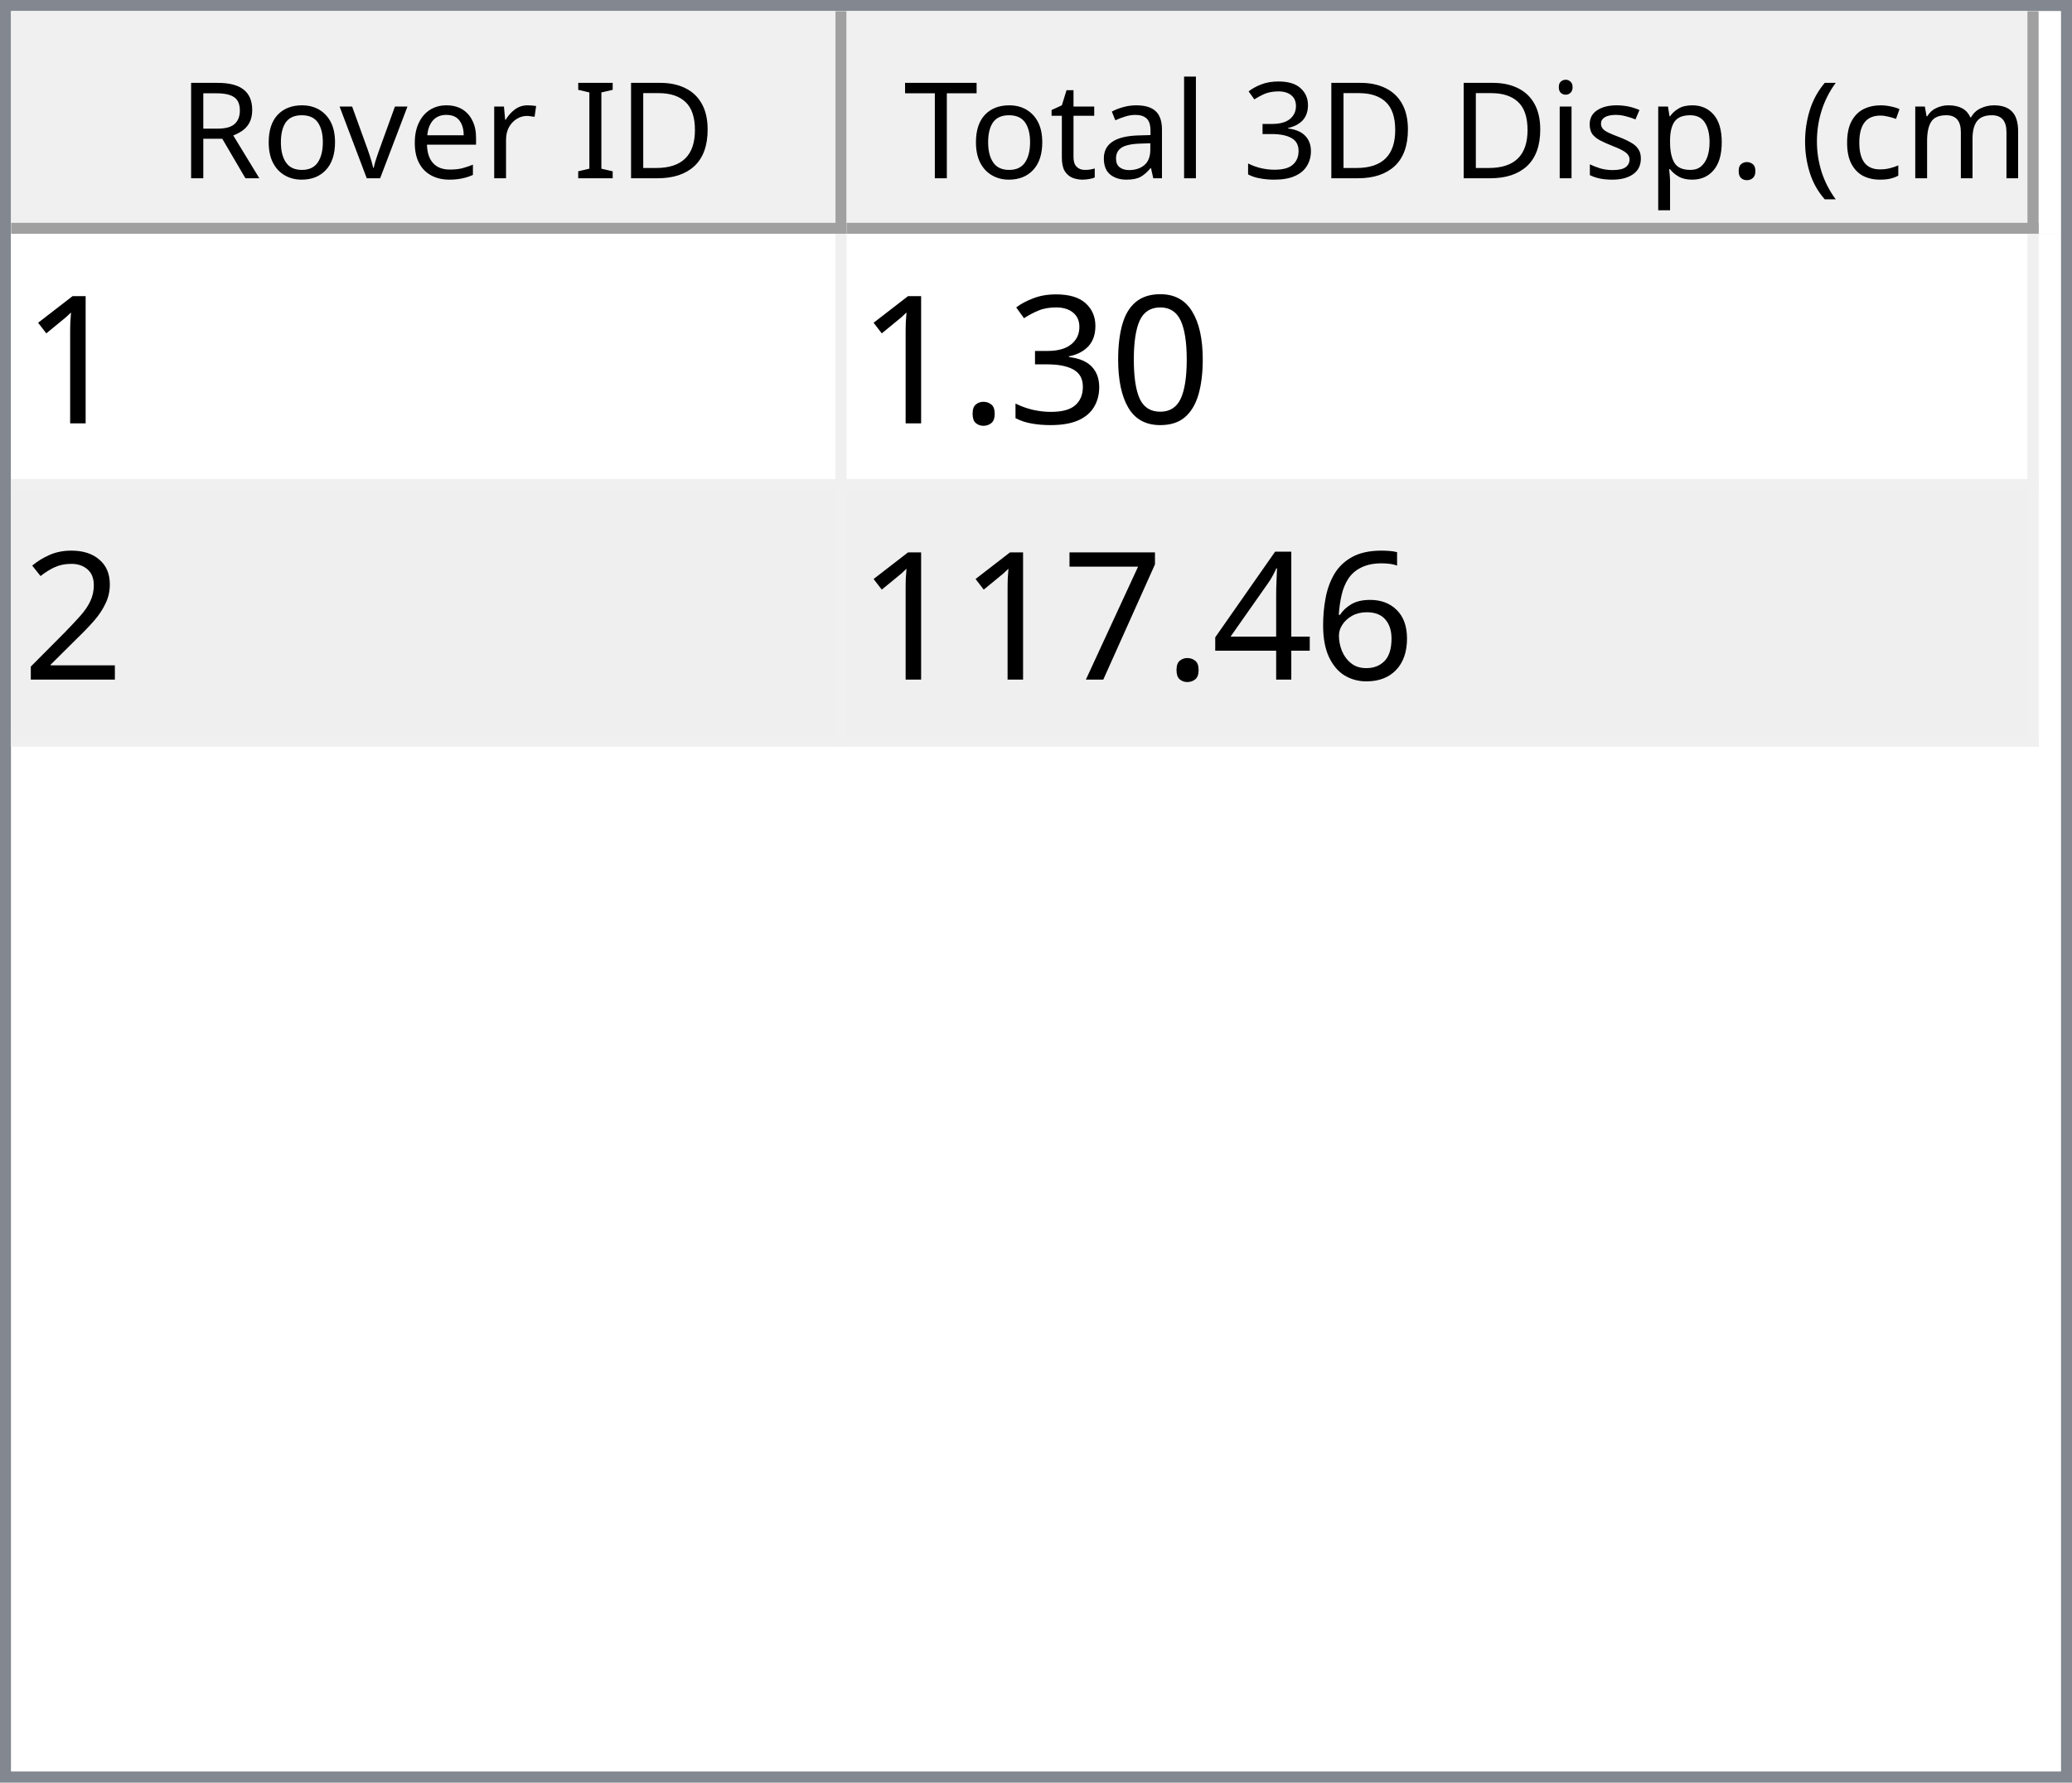
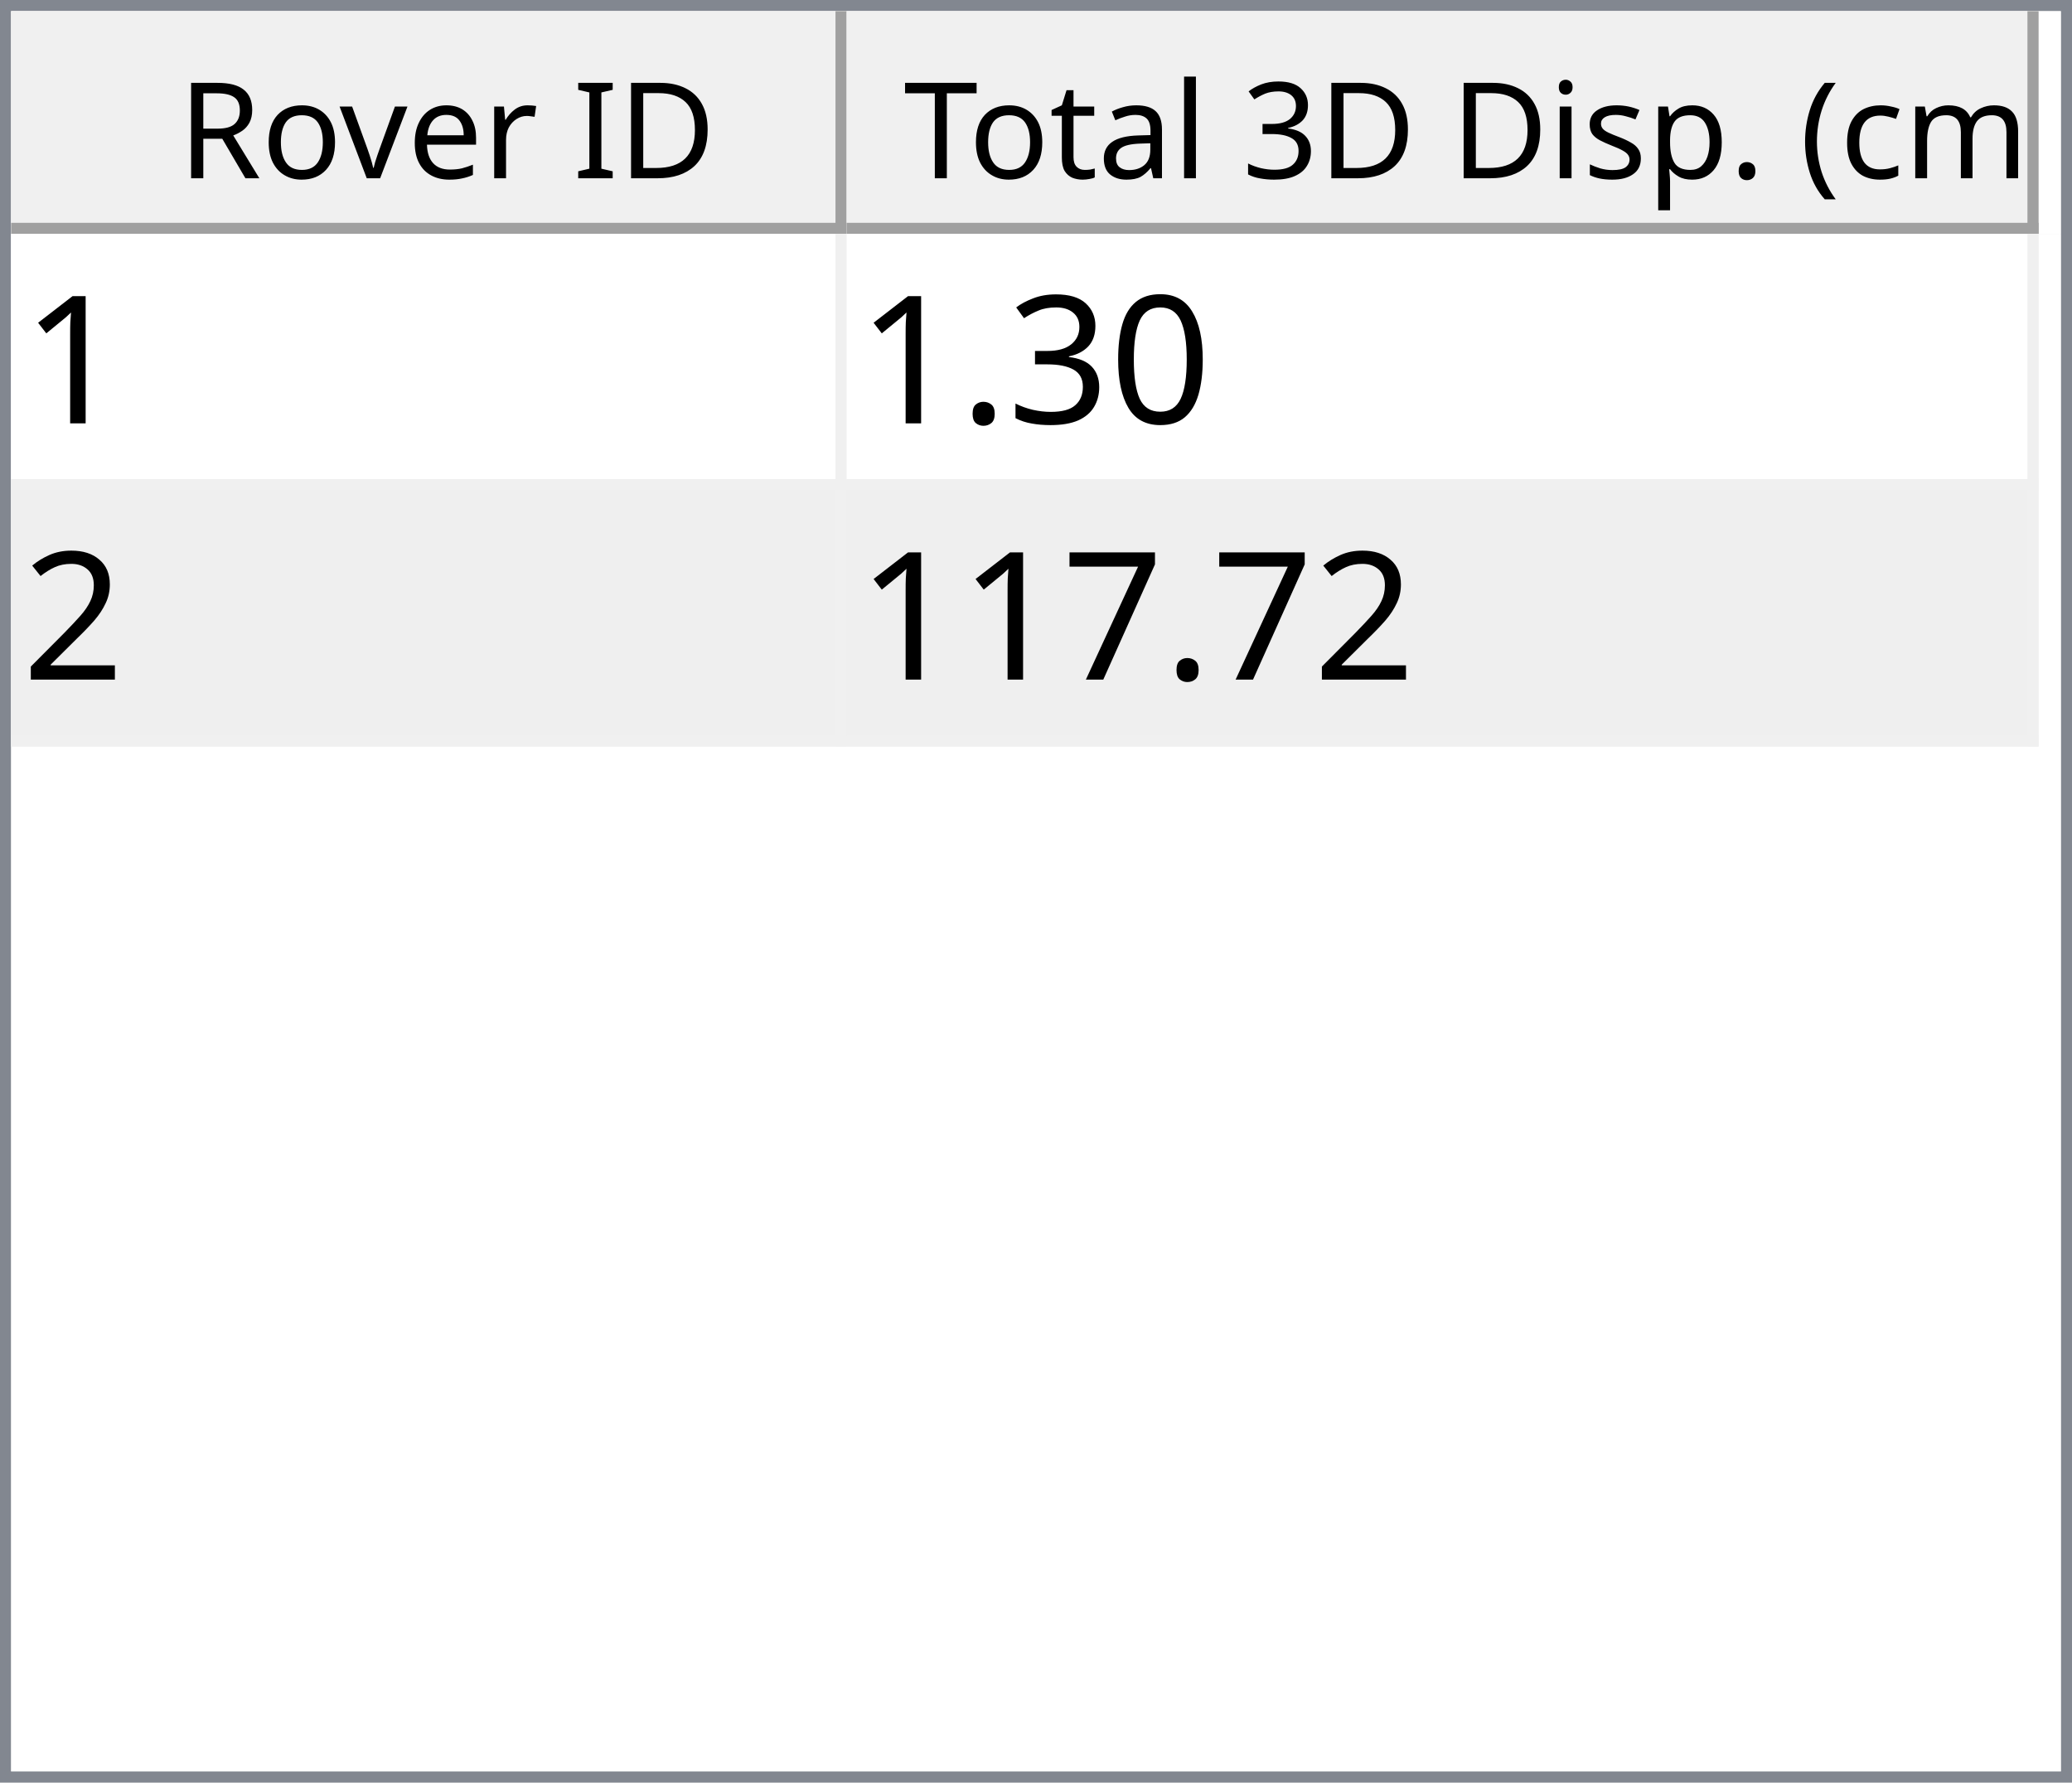
<svg xmlns="http://www.w3.org/2000/svg" style="fill-opacity:1; color-rendering:auto; color-interpolation:auto; text-rendering:auto; stroke:black; stroke-linecap:square; stroke-miterlimit:10; shape-rendering:auto; stroke-opacity:1; fill:black; stroke-dasharray:none; font-weight:normal; stroke-width:1; font-family:'Dialog'; font-style:normal; stroke-linejoin:miter; font-size:12px; stroke-dashoffset:0; image-rendering:auto;" width="186" height="160">
  <defs id="genericDefs" />
  <g>
    <defs id="defs1">
      <clipPath clipPathUnits="userSpaceOnUse" id="clipPath1">
        <path d="M0 0 L186 0 L186 160 L0 160 L0 0 Z" />
      </clipPath>
      <clipPath clipPathUnits="userSpaceOnUse" id="clipPath2">
        <path d="M0 0 L0 160 L186 160 L186 0 Z" />
      </clipPath>
      <clipPath clipPathUnits="userSpaceOnUse" id="clipPath3">
        <path d="M0 0 L0 20 L184 20 L184 0 Z" />
      </clipPath>
      <clipPath clipPathUnits="userSpaceOnUse" id="clipPath4">
        <path d="M0 0 L0 20 L75 20 L75 0 Z" />
      </clipPath>
      <clipPath clipPathUnits="userSpaceOnUse" id="clipPath5">
        <path d="M1 1 L1 19 L74 19 L74 1 Z" />
      </clipPath>
      <clipPath clipPathUnits="userSpaceOnUse" id="clipPath6">
        <path d="M0 0 L0 18 L73 18 L73 0 Z" />
      </clipPath>
      <clipPath clipPathUnits="userSpaceOnUse" id="clipPath7">
        <path d="M-0.5 -0.5 L-0.5 19.5 L74.5 19.5 L74.5 -0.5 Z" />
      </clipPath>
      <clipPath clipPathUnits="userSpaceOnUse" id="clipPath8">
        <path d="M0 0 L0 20 L107 20 L107 0 Z" />
      </clipPath>
      <clipPath clipPathUnits="userSpaceOnUse" id="clipPath9">
        <path d="M1 1 L1 19 L106 19 L106 1 Z" />
      </clipPath>
      <clipPath clipPathUnits="userSpaceOnUse" id="clipPath10">
        <path d="M0 0 L0 18 L105 18 L105 0 Z" />
      </clipPath>
      <clipPath clipPathUnits="userSpaceOnUse" id="clipPath11">
        <path d="M-0.5 -0.5 L-0.5 19.5 L106.5 19.5 L106.5 -0.5 Z" />
      </clipPath>
      <clipPath clipPathUnits="userSpaceOnUse" id="clipPath12">
        <path d="M0 0 L0 138 L184 138 L184 0 Z" />
      </clipPath>
      <clipPath clipPathUnits="userSpaceOnUse" id="clipPath13">
        <path d="M0 0 L0 46 L182 46 L182 0 Z" />
      </clipPath>
      <clipPath clipPathUnits="userSpaceOnUse" id="clipPath14">
        <path d="M-0.5 -0.5 L-0.5 45.5 L181.5 45.5 L181.5 -0.5 Z" />
      </clipPath>
      <clipPath clipPathUnits="userSpaceOnUse" id="clipPath15">
        <path d="M0 0 L0 22 L74 22 L74 0 Z" />
      </clipPath>
      <clipPath clipPathUnits="userSpaceOnUse" id="clipPath16">
        <path d="M0 0 L0 22 L106 22 L106 0 Z" />
      </clipPath>
      <font horiz-adv-x="64.551" id="font1">
        <font-face ascent="107.91" descent="25.098" units-per-em="100" style="font-style:normal; font-family:Segoe UI; font-weight:normal;" />
        <missing-glyph horiz-adv-x="64.551" d="M8.109 0 L8.109 68.266 L56.453 68.266 L56.453 0 L8.109 0 ZM15.328 7.234 L49.219 7.234 L49.219 61.031 L15.328 61.031 L15.328 7.234 Z" />
        <glyph unicode="D" horiz-adv-x="70.117" d="M9.188 0 L9.188 70.016 L28.516 70.016 Q65.531 70.016 65.531 35.891 Q65.531 19.672 55.25 9.836 Q44.969 0 27.734 0 L9.188 0 ZM17.391 62.594 L17.391 7.422 L27.828 7.422 Q41.609 7.422 49.273 14.797 Q56.938 22.172 56.938 35.688 Q56.938 62.594 28.328 62.594 L17.391 62.594 Z" />
        <glyph unicode="I" horiz-adv-x="26.611" d="M17.391 0 L9.188 0 L9.188 70.016 L17.391 70.016 L17.391 0 Z" />
        <glyph unicode=" " horiz-adv-x="27.393" d="" />
        <glyph unicode="r" horiz-adv-x="34.766" d="M34.188 41.891 Q32.078 43.5 28.125 43.5 Q23 43.5 19.555 38.672 Q16.109 33.844 16.109 25.484 L16.109 0 L8.109 0 L8.109 50 L16.109 50 L16.109 39.703 L16.312 39.703 Q18.016 44.969 21.531 47.922 Q25.047 50.875 29.391 50.875 Q32.516 50.875 34.188 50.203 L34.188 41.891 Z" />
        <glyph unicode="e" horiz-adv-x="52.295" d="M48.297 23 L12.984 23 Q13.188 14.656 17.484 10.109 Q21.781 5.562 29.297 5.562 Q37.75 5.562 44.828 11.141 L44.828 3.609 Q38.234 -1.172 27.391 -1.172 Q16.797 -1.172 10.742 5.641 Q4.688 12.453 4.688 24.812 Q4.688 36.469 11.305 43.82 Q17.922 51.172 27.734 51.172 Q37.547 51.172 42.922 44.828 Q48.297 38.484 48.297 27.203 L48.297 23 ZM40.094 29.781 Q40.047 36.719 36.75 40.578 Q33.453 44.438 27.594 44.438 Q21.922 44.438 17.969 40.383 Q14.016 36.328 13.094 29.781 L40.094 29.781 Z" />
        <glyph unicode="v" horiz-adv-x="47.9" d="M47.406 50 L27.484 0 L19.625 0 L0.688 50 L9.469 50 L22.172 13.672 Q23.578 9.672 23.922 6.688 L24.125 6.688 Q24.609 10.453 25.688 13.484 L38.969 50 L47.406 50 Z" />
        <glyph unicode="o" horiz-adv-x="58.594" d="M29 -1.172 Q17.922 -1.172 11.305 5.836 Q4.688 12.844 4.688 24.422 Q4.688 37.016 11.57 44.094 Q18.453 51.172 30.172 51.172 Q41.359 51.172 47.633 44.289 Q53.906 37.406 53.906 25.203 Q53.906 13.234 47.141 6.031 Q40.375 -1.172 29 -1.172 ZM29.594 44.438 Q21.875 44.438 17.383 39.188 Q12.891 33.938 12.891 24.703 Q12.891 15.828 17.43 10.695 Q21.969 5.562 29.594 5.562 Q37.359 5.562 41.531 10.594 Q45.703 15.625 45.703 24.906 Q45.703 34.281 41.531 39.359 Q37.359 44.438 29.594 44.438 Z" />
        <glyph unicode="R" horiz-adv-x="59.814" d="M59.375 0 L49.609 0 L37.891 19.625 Q36.281 22.359 34.766 24.289 Q33.25 26.219 31.664 27.438 Q30.078 28.656 28.25 29.219 Q26.422 29.781 24.125 29.781 L17.391 29.781 L17.391 0 L9.188 0 L9.188 70.016 L30.078 70.016 Q34.672 70.016 38.555 68.867 Q42.438 67.719 45.289 65.375 Q48.141 63.031 49.758 59.547 Q51.375 56.062 51.375 51.375 Q51.375 47.703 50.273 44.656 Q49.172 41.609 47.148 39.211 Q45.125 36.812 42.266 35.133 Q39.406 33.453 35.844 32.516 L35.844 32.328 Q37.594 31.547 38.891 30.547 Q40.188 29.547 41.359 28.18 Q42.531 26.812 43.68 25.078 Q44.828 23.344 46.234 21.047 L59.375 0 ZM17.391 62.594 L17.391 37.203 L28.516 37.203 Q31.594 37.203 34.203 38.133 Q36.812 39.062 38.719 40.797 Q40.625 42.531 41.703 45.047 Q42.781 47.562 42.781 50.688 Q42.781 56.297 39.141 59.445 Q35.5 62.594 28.609 62.594 L17.391 62.594 Z" />
        <glyph unicode=")" horiz-adv-x="30.176" d="M8.297 -15.922 L1.172 -15.922 Q16.406 2.344 16.406 26.812 Q16.406 51.469 1.078 70.016 L8.297 70.016 Q23.531 52.156 23.531 26.703 Q23.531 1.375 8.297 -15.922 Z" />
        <glyph unicode="m" horiz-adv-x="86.133" d="M79.109 0 L71.094 0 L71.094 28.719 Q71.094 37.016 68.531 40.727 Q65.969 44.438 59.906 44.438 Q54.781 44.438 51.195 39.75 Q47.609 35.062 47.609 28.516 L47.609 0 L39.594 0 L39.594 29.688 Q39.594 44.438 28.219 44.438 Q22.953 44.438 19.531 40.016 Q16.109 35.594 16.109 28.516 L16.109 0 L8.109 0 L8.109 50 L16.109 50 L16.109 42.094 L16.312 42.094 Q21.625 51.172 31.844 51.172 Q36.969 51.172 40.773 48.312 Q44.578 45.453 46 40.828 Q51.562 51.172 62.594 51.172 Q79.109 51.172 79.109 30.812 L79.109 0 Z" />
        <glyph unicode="c" horiz-adv-x="46.191" d="M42.188 2.297 Q36.422 -1.172 28.516 -1.172 Q17.828 -1.172 11.258 5.789 Q4.688 12.75 4.688 23.828 Q4.688 36.188 11.766 43.68 Q18.844 51.172 30.672 51.172 Q37.25 51.172 42.281 48.734 L42.281 40.531 Q36.719 44.438 30.375 44.438 Q22.703 44.438 17.797 38.945 Q12.891 33.453 12.891 24.516 Q12.891 15.719 17.508 10.641 Q22.125 5.562 29.891 5.562 Q36.422 5.562 42.188 9.906 L42.188 2.297 Z" />
        <glyph unicode="(" horiz-adv-x="30.176" d="M29.109 -15.922 L21.969 -15.922 Q6.844 1.375 6.844 26.703 Q6.844 52.156 21.969 70.016 L29.203 70.016 Q13.875 51.469 13.875 26.812 Q13.875 2.344 29.109 -15.922 Z" />
        <glyph unicode="." horiz-adv-x="21.68" d="M10.891 -1.078 Q8.641 -1.078 7.055 0.539 Q5.469 2.156 5.469 4.391 Q5.469 6.641 7.055 8.273 Q8.641 9.906 10.891 9.906 Q13.188 9.906 14.797 8.273 Q16.406 6.641 16.406 4.391 Q16.406 2.156 14.797 0.539 Q13.188 -1.078 10.891 -1.078 Z" />
        <glyph unicode="p" horiz-adv-x="58.789" d="M16.312 7.234 L16.109 7.234 L16.109 -23 L8.109 -23 L8.109 50 L16.109 50 L16.109 41.219 L16.312 41.219 Q22.219 51.172 33.594 51.172 Q43.266 51.172 48.688 44.461 Q54.109 37.75 54.109 26.469 Q54.109 13.922 48 6.375 Q41.891 -1.172 31.297 -1.172 Q21.578 -1.172 16.312 7.234 ZM16.109 27.391 L16.109 20.406 Q16.109 14.203 20.141 9.883 Q24.172 5.562 30.375 5.562 Q37.641 5.562 41.773 11.133 Q45.906 16.703 45.906 26.609 Q45.906 34.969 42.047 39.703 Q38.188 44.438 31.594 44.438 Q24.609 44.438 20.359 39.578 Q16.109 34.719 16.109 27.391 Z" />
        <glyph unicode="s" horiz-adv-x="42.432" d="M5.078 1.812 L5.078 10.406 Q11.625 5.562 19.484 5.562 Q30.031 5.562 30.031 12.594 Q30.031 14.594 29.125 15.992 Q28.219 17.391 26.68 18.461 Q25.141 19.531 23.07 20.383 Q21 21.234 18.609 22.172 Q15.281 23.484 12.766 24.828 Q10.25 26.172 8.57 27.859 Q6.891 29.547 6.031 31.695 Q5.172 33.844 5.172 36.719 Q5.172 40.234 6.789 42.945 Q8.406 45.656 11.086 47.484 Q13.766 49.312 17.211 50.242 Q20.656 51.172 24.312 51.172 Q30.812 51.172 35.938 48.922 L35.938 40.828 Q30.422 44.438 23.25 44.438 Q21 44.438 19.195 43.922 Q17.391 43.406 16.094 42.477 Q14.797 41.547 14.086 40.258 Q13.375 38.969 13.375 37.406 Q13.375 35.453 14.086 34.133 Q14.797 32.812 16.164 31.789 Q17.531 30.766 19.484 29.938 Q21.438 29.109 23.922 28.125 Q27.25 26.859 29.883 25.516 Q32.516 24.172 34.375 22.484 Q36.234 20.797 37.234 18.602 Q38.234 16.406 38.234 13.375 Q38.234 9.672 36.602 6.938 Q34.969 4.203 32.234 2.398 Q29.5 0.594 25.93 -0.289 Q22.359 -1.172 18.453 -1.172 Q10.75 -1.172 5.078 1.812 Z" />
        <glyph unicode="i" horiz-adv-x="24.219" d="M12.203 62.703 Q10.062 62.703 8.547 64.164 Q7.031 65.625 7.031 67.875 Q7.031 70.125 8.547 71.609 Q10.062 73.094 12.203 73.094 Q14.406 73.094 15.945 71.609 Q17.484 70.125 17.484 67.875 Q17.484 65.719 15.945 64.211 Q14.406 62.703 12.203 62.703 ZM16.109 0 L8.109 0 L8.109 50 L16.109 50 L16.109 0 Z" />
        <glyph unicode="3" horiz-adv-x="53.906" d="M46.531 19.828 Q46.531 15.094 44.75 11.211 Q42.969 7.328 39.719 4.57 Q36.469 1.812 31.93 0.297 Q27.391 -1.219 21.922 -1.219 Q11.922 -1.219 6 2.594 L6 11.188 Q13.094 5.609 22.219 5.609 Q25.875 5.609 28.828 6.539 Q31.781 7.469 33.906 9.227 Q36.031 10.984 37.18 13.477 Q38.328 15.969 38.328 19.094 Q38.328 32.812 18.797 32.812 L12.984 32.812 L12.984 39.594 L18.5 39.594 Q35.797 39.594 35.797 52.484 Q35.797 64.406 22.609 64.406 Q15.188 64.406 8.688 59.422 L8.688 67.188 Q15.375 71.188 24.609 71.188 Q29 71.188 32.57 69.969 Q36.141 68.75 38.68 66.555 Q41.219 64.359 42.609 61.281 Q44 58.203 44 54.5 Q44 40.672 30.031 36.719 L30.031 36.531 Q33.594 36.141 36.625 34.797 Q39.656 33.453 41.852 31.305 Q44.047 29.156 45.289 26.25 Q46.531 23.344 46.531 19.828 Z" />
        <glyph unicode="l" horiz-adv-x="24.219" d="M16.109 0 L8.109 0 L8.109 74.031 L16.109 74.031 L16.109 0 Z" />
        <glyph unicode="a" horiz-adv-x="50.879" d="M43.891 0 L35.891 0 L35.891 7.812 L35.688 7.812 Q30.469 -1.172 20.312 -1.172 Q12.844 -1.172 8.617 2.781 Q4.391 6.734 4.391 13.281 Q4.391 27.297 20.906 29.594 L35.891 31.688 Q35.891 44.438 25.594 44.438 Q16.547 44.438 9.281 38.281 L9.281 46.484 Q16.656 51.172 26.266 51.172 Q43.891 51.172 43.891 32.516 L43.891 0 ZM35.891 25.297 L23.828 23.641 Q18.266 22.859 15.43 20.875 Q12.594 18.891 12.594 13.875 Q12.594 10.203 15.211 7.883 Q17.828 5.562 22.172 5.562 Q28.125 5.562 32.008 9.742 Q35.891 13.922 35.891 20.312 L35.891 25.297 Z" />
        <glyph unicode="t" horiz-adv-x="33.887" d="M31.297 0.484 Q28.469 -1.078 23.828 -1.078 Q10.688 -1.078 10.688 13.578 L10.688 43.172 L2.094 43.172 L2.094 50 L10.688 50 L10.688 62.203 L18.703 64.797 L18.703 50 L31.297 50 L31.297 43.172 L18.703 43.172 L18.703 14.984 Q18.703 9.969 20.414 7.82 Q22.125 5.672 26.078 5.672 Q29.109 5.672 31.297 7.328 L31.297 0.484 Z" />
        <glyph unicode="T" horiz-adv-x="52.393" d="M50.594 62.594 L30.375 62.594 L30.375 0 L22.172 0 L22.172 62.594 L2 62.594 L2 70.016 L50.594 70.016 L50.594 62.594 Z" />
      </font>
      <font horiz-adv-x="75.0" id="font2">
        <font-face ascent="100.537" descent="21.973" units-per-em="100" style="font-style:normal; font-family:sans-serif; font-weight:normal;" />
        <missing-glyph horiz-adv-x="75.0" d="M12.5 0 L12.5 62.5 L62.5 62.5 L62.5 0 L12.5 0 ZM14.062 1.562 L60.938 1.562 L60.938 60.938 L14.062 60.938 L14.062 1.562 Z" />
        <glyph unicode="1" horiz-adv-x="55.615" d="M37.25 0 L28.469 0 L28.469 56 Q25.297 52.984 20.141 49.953 Q14.984 46.922 10.891 45.406 L10.891 53.906 Q18.266 57.375 23.781 62.305 Q29.297 67.234 31.594 71.875 L37.25 71.875 L37.25 0 Z" />
        <glyph unicode="0" horiz-adv-x="55.615" d="M4.156 35.297 Q4.156 48 6.766 55.742 Q9.375 63.484 14.523 67.68 Q19.672 71.875 27.484 71.875 Q33.25 71.875 37.594 69.555 Q41.938 67.234 44.773 62.867 Q47.609 58.5 49.219 52.227 Q50.828 45.953 50.828 35.297 Q50.828 22.703 48.242 14.969 Q45.656 7.234 40.508 3.008 Q35.359 -1.219 27.484 -1.219 Q17.141 -1.219 11.234 6.203 Q4.156 15.141 4.156 35.297 ZM13.188 35.297 Q13.188 17.672 17.312 11.836 Q21.438 6 27.484 6 Q33.547 6 37.672 11.859 Q41.797 17.719 41.797 35.297 Q41.797 52.984 37.672 58.789 Q33.547 64.594 27.391 64.594 Q21.344 64.594 17.719 59.469 Q13.188 52.938 13.188 35.297 Z" />
        <glyph unicode="3" horiz-adv-x="55.615" d="M4.203 18.891 L12.984 20.062 Q14.5 12.594 18.141 9.297 Q21.781 6 27 6 Q33.203 6 37.477 10.297 Q41.75 14.594 41.75 20.953 Q41.75 27 37.797 30.93 Q33.844 34.859 27.734 34.859 Q25.25 34.859 21.531 33.891 L22.516 41.609 Q23.391 41.5 23.922 41.5 Q29.547 41.5 34.039 44.43 Q38.531 47.359 38.531 53.469 Q38.531 58.297 35.258 61.477 Q31.984 64.656 26.812 64.656 Q21.688 64.656 18.266 61.43 Q14.844 58.203 13.875 51.766 L5.078 53.328 Q6.688 62.156 12.398 67.016 Q18.109 71.875 26.609 71.875 Q32.469 71.875 37.398 69.359 Q42.328 66.844 44.945 62.5 Q47.562 58.156 47.562 53.266 Q47.562 48.641 45.07 44.828 Q42.578 41.016 37.703 38.766 Q44.047 37.312 47.562 32.695 Q51.078 28.078 51.078 21.141 Q51.078 11.766 44.242 5.25 Q37.406 -1.266 26.953 -1.266 Q17.531 -1.266 11.305 4.352 Q5.078 9.969 4.203 18.891 Z" />
        <glyph unicode="." horiz-adv-x="27.783" d="M9.078 0 L9.078 10.016 L19.094 10.016 L19.094 0 L9.078 0 Z" />
        <glyph unicode="2" horiz-adv-x="55.615" d="M50.344 8.453 L50.344 0 L3.031 0 Q2.938 3.172 4.047 6.109 Q5.859 10.938 9.836 15.625 Q13.812 20.312 21.344 26.469 Q33.016 36.031 37.117 41.625 Q41.219 47.219 41.219 52.203 Q41.219 57.422 37.477 61.008 Q33.734 64.594 27.734 64.594 Q21.391 64.594 17.578 60.789 Q13.766 56.984 13.719 50.25 L4.688 51.172 Q5.609 61.281 11.664 66.578 Q17.719 71.875 27.938 71.875 Q38.234 71.875 44.242 66.164 Q50.25 60.453 50.25 52 Q50.25 47.703 48.492 43.555 Q46.734 39.406 42.656 34.812 Q38.578 30.219 29.109 22.219 Q21.188 15.578 18.945 13.211 Q16.703 10.844 15.234 8.453 L50.344 8.453 Z" />
-         <glyph unicode="6" horiz-adv-x="55.615" d="M49.75 54.047 L41.016 53.375 Q39.844 58.547 37.703 60.891 Q34.125 64.656 28.906 64.656 Q24.703 64.656 21.531 62.312 Q17.391 59.281 14.992 53.469 Q12.594 47.656 12.5 36.922 Q15.672 41.75 20.266 44.094 Q24.859 46.438 29.891 46.438 Q38.672 46.438 44.852 39.969 Q51.031 33.5 51.031 23.25 Q51.031 16.5 48.125 10.719 Q45.219 4.938 40.141 1.859 Q35.062 -1.219 28.609 -1.219 Q17.625 -1.219 10.695 6.859 Q3.766 14.938 3.766 33.5 Q3.766 54.25 11.422 63.672 Q18.109 71.875 29.438 71.875 Q37.891 71.875 43.289 67.141 Q48.688 62.406 49.75 54.047 ZM13.875 23.188 Q13.875 18.656 15.797 14.508 Q17.719 10.359 21.188 8.18 Q24.656 6 28.469 6 Q34.031 6 38.039 10.492 Q42.047 14.984 42.047 22.703 Q42.047 30.125 38.086 34.398 Q34.125 38.672 28.125 38.672 Q22.172 38.672 18.023 34.398 Q13.875 30.125 13.875 23.188 Z" />
-         <glyph unicode="4" horiz-adv-x="55.615" d="M32.328 0 L32.328 17.141 L1.266 17.141 L1.266 25.203 L33.938 71.578 L41.109 71.578 L41.109 25.203 L50.781 25.203 L50.781 17.141 L41.109 17.141 L41.109 0 L32.328 0 ZM32.328 25.203 L32.328 57.469 L9.906 25.203 L32.328 25.203 Z" />
        <glyph unicode="7" horiz-adv-x="55.615" d="M4.734 62.203 L4.734 70.656 L51.078 70.656 L51.078 63.812 Q44.234 56.547 37.523 44.484 Q30.812 32.422 27.156 19.672 Q24.516 10.688 23.781 0 L14.75 0 Q14.891 8.453 18.062 20.414 Q21.234 32.375 27.172 43.484 Q33.109 54.594 39.797 62.203 L4.734 62.203 Z" />
      </font>
    </defs>
    <g style="fill:white; stroke:white;">
      <rect x="0" y="0" width="186" style="clip-path:url(#clipPath1); stroke:none;" height="160" />
    </g>
    <g style="fill:white; text-rendering:optimizeSpeed; color-rendering:optimizeSpeed; image-rendering:optimizeSpeed; shape-rendering:crispEdges; stroke:white; color-interpolation:sRGB;">
      <rect x="0" width="186" height="160" y="0" style="stroke:none;" />
      <path style="stroke:none;" d="M0 160 L186 160 L186 0 L0 0 Z" />
    </g>
    <g style="fill:rgb(240,240,240); font-family:'Segoe UI'; stroke:rgb(240,240,240);">
      <rect x="0" y="0" width="186" style="clip-path:url(#clipPath2); stroke:none;" height="160" />
    </g>
    <g style="fill:rgb(130,135,144); font-family:'Segoe UI'; stroke:rgb(130,135,144);">
      <path d="M0 0 L186 0 L186 160 L0 160 L0 0 ZM1 1 L185 1 L185 159 L1 159 L1 1 Z" style="fill-rule:evenodd; clip-path:url(#clipPath2); stroke:none;" />
    </g>
    <g style="fill:white; font-family:'Segoe UI'; stroke:white;" transform="translate(1,1)">
      <rect x="0" y="0" width="184" style="clip-path:url(#clipPath3); stroke:none;" height="20" />
    </g>
    <g style="fill:rgb(240,240,240); font-family:'Segoe UI'; stroke:rgb(240,240,240);" transform="translate(1,1)">
      <rect x="0" y="0" width="75" style="clip-path:url(#clipPath4); stroke:none;" height="20" />
    </g>
    <g style="font-family:'Segoe UI';" transform="translate(2,2)">
      <text x="14" xml:space="preserve" y="14" style="clip-path:url(#clipPath6); stroke:none;">Rover ID</text>
    </g>
    <g style="fill:rgb(160,160,160); font-family:'Segoe UI'; stroke:rgb(160,160,160); stroke-linejoin:bevel;" transform="translate(1.5,1.5)">
      <line x1="74" x2="74" y1="0" style="fill:none; clip-path:url(#clipPath7);" y2="19" />
    </g>
    <g style="fill:rgb(160,160,160); font-family:'Segoe UI'; stroke:rgb(160,160,160); stroke-linejoin:bevel;" transform="matrix(1,0,0,1,1,1) translate(0.5,0.5)">
      <line x1="0" x2="74" y1="19" style="fill:none; clip-path:url(#clipPath7);" y2="19" />
    </g>
    <g style="fill:rgb(240,240,240); font-family:'Segoe UI'; stroke:rgb(240,240,240);" transform="translate(76,1)">
      <rect x="0" y="0" width="107" style="clip-path:url(#clipPath8); stroke:none;" height="20" />
    </g>
    <g style="font-family:'Segoe UI';" transform="translate(77,2)">
      <text x="1" xml:space="preserve" y="14" style="clip-path:url(#clipPath10); stroke:none;"> Total 3D Disp. (cm)</text>
    </g>
    <g style="fill:rgb(160,160,160); font-family:'Segoe UI'; stroke:rgb(160,160,160); stroke-linejoin:bevel;" transform="translate(76.5,1.5)">
      <line x1="106" x2="106" y1="0" style="fill:none; clip-path:url(#clipPath11);" y2="19" />
    </g>
    <g style="fill:rgb(160,160,160); font-family:'Segoe UI'; stroke:rgb(160,160,160); stroke-linejoin:bevel;" transform="matrix(1,0,0,1,76,1) translate(0.5,0.5)">
      <line x1="0" x2="106" y1="19" style="fill:none; clip-path:url(#clipPath11);" y2="19" />
    </g>
    <g style="fill:white; font-family:'Segoe UI'; stroke:white;" transform="translate(1,21)">
      <rect x="0" y="0" width="184" style="clip-path:url(#clipPath12); stroke:none;" height="138" />
    </g>
    <g style="fill:rgb(240,240,240); font-size:16px; font-family:sans-serif; stroke:rgb(240,240,240);" transform="translate(1,21)">
      <rect x="0" y="0" width="182" style="clip-path:url(#clipPath13); stroke:none;" height="46" />
      <line transform="translate(0.5,0.5)" x1="0" x2="181" y1="22" style="clip-path:url(#clipPath14); fill:none; stroke-linejoin:bevel;" y2="22" />
    </g>
    <g transform="matrix(1,0,0,1,1,21) translate(0.5,0.5)" style="fill:rgb(240,240,240); font-size:16px; font-family:sans-serif; stroke:rgb(240,240,240); stroke-linejoin:bevel;">
      <line x1="0" x2="181" y1="45" style="fill:none; clip-path:url(#clipPath14);" y2="45" />
    </g>
    <g transform="matrix(1,0,0,1,1,21) translate(0.5,0.5)" style="fill:rgb(240,240,240); font-size:16px; font-family:sans-serif; stroke:rgb(240,240,240); stroke-linejoin:bevel;">
      <line x1="74" x2="74" y1="0" style="fill:none; clip-path:url(#clipPath14);" y2="45" />
    </g>
    <g transform="matrix(1,0,0,1,1,21) translate(0.5,0.5)" style="fill:rgb(240,240,240); font-size:16px; font-family:sans-serif; stroke:rgb(240,240,240); stroke-linejoin:bevel;">
      <line x1="181" x2="181" y1="0" style="fill:none; clip-path:url(#clipPath14);" y2="45" />
    </g>
    <g style="fill:white; font-size:16px; font-family:sans-serif; stroke:white;" transform="matrix(1,0,0,1,1,21)">
      <rect x="0" y="0" width="74" style="clip-path:url(#clipPath15); stroke:none;" height="22" />
      <text x="1" y="17" style="fill:black; clip-path:url(#clipPath15); stroke:none;" xml:space="preserve">1</text>
    </g>
    <g style="fill:white; font-size:16px; font-family:sans-serif; stroke:white;" transform="matrix(1,0,0,1,1,21) translate(75,0)">
      <rect x="0" y="0" width="106" style="clip-path:url(#clipPath16); stroke:none;" height="22" />
      <text x="1" y="17" style="fill:black; clip-path:url(#clipPath16); stroke:none;" xml:space="preserve">1.30</text>
    </g>
    <g style="fill:rgb(239,239,239); font-size:16px; font-family:sans-serif; stroke:rgb(239,239,239);" transform="matrix(1,0,0,1,1,21) translate(0,23)">
      <rect x="0" y="0" width="74" style="clip-path:url(#clipPath15); stroke:none;" height="22" />
      <text x="1" y="17" style="fill:black; clip-path:url(#clipPath15); stroke:none;" xml:space="preserve">2</text>
    </g>
    <g style="fill:rgb(239,239,239); font-size:16px; font-family:sans-serif; stroke:rgb(239,239,239);" transform="matrix(1,0,0,1,1,21) translate(75,23)">
      <rect x="0" y="0" width="106" style="clip-path:url(#clipPath16); stroke:none;" height="22" />
-       <text x="1" y="17" style="fill:black; clip-path:url(#clipPath16); stroke:none;" xml:space="preserve">117.46</text>
+       <text x="1" y="17" style="fill:black; clip-path:url(#clipPath16); stroke:none;" xml:space="preserve">117.72</text>
    </g>
  </g>
</svg>
